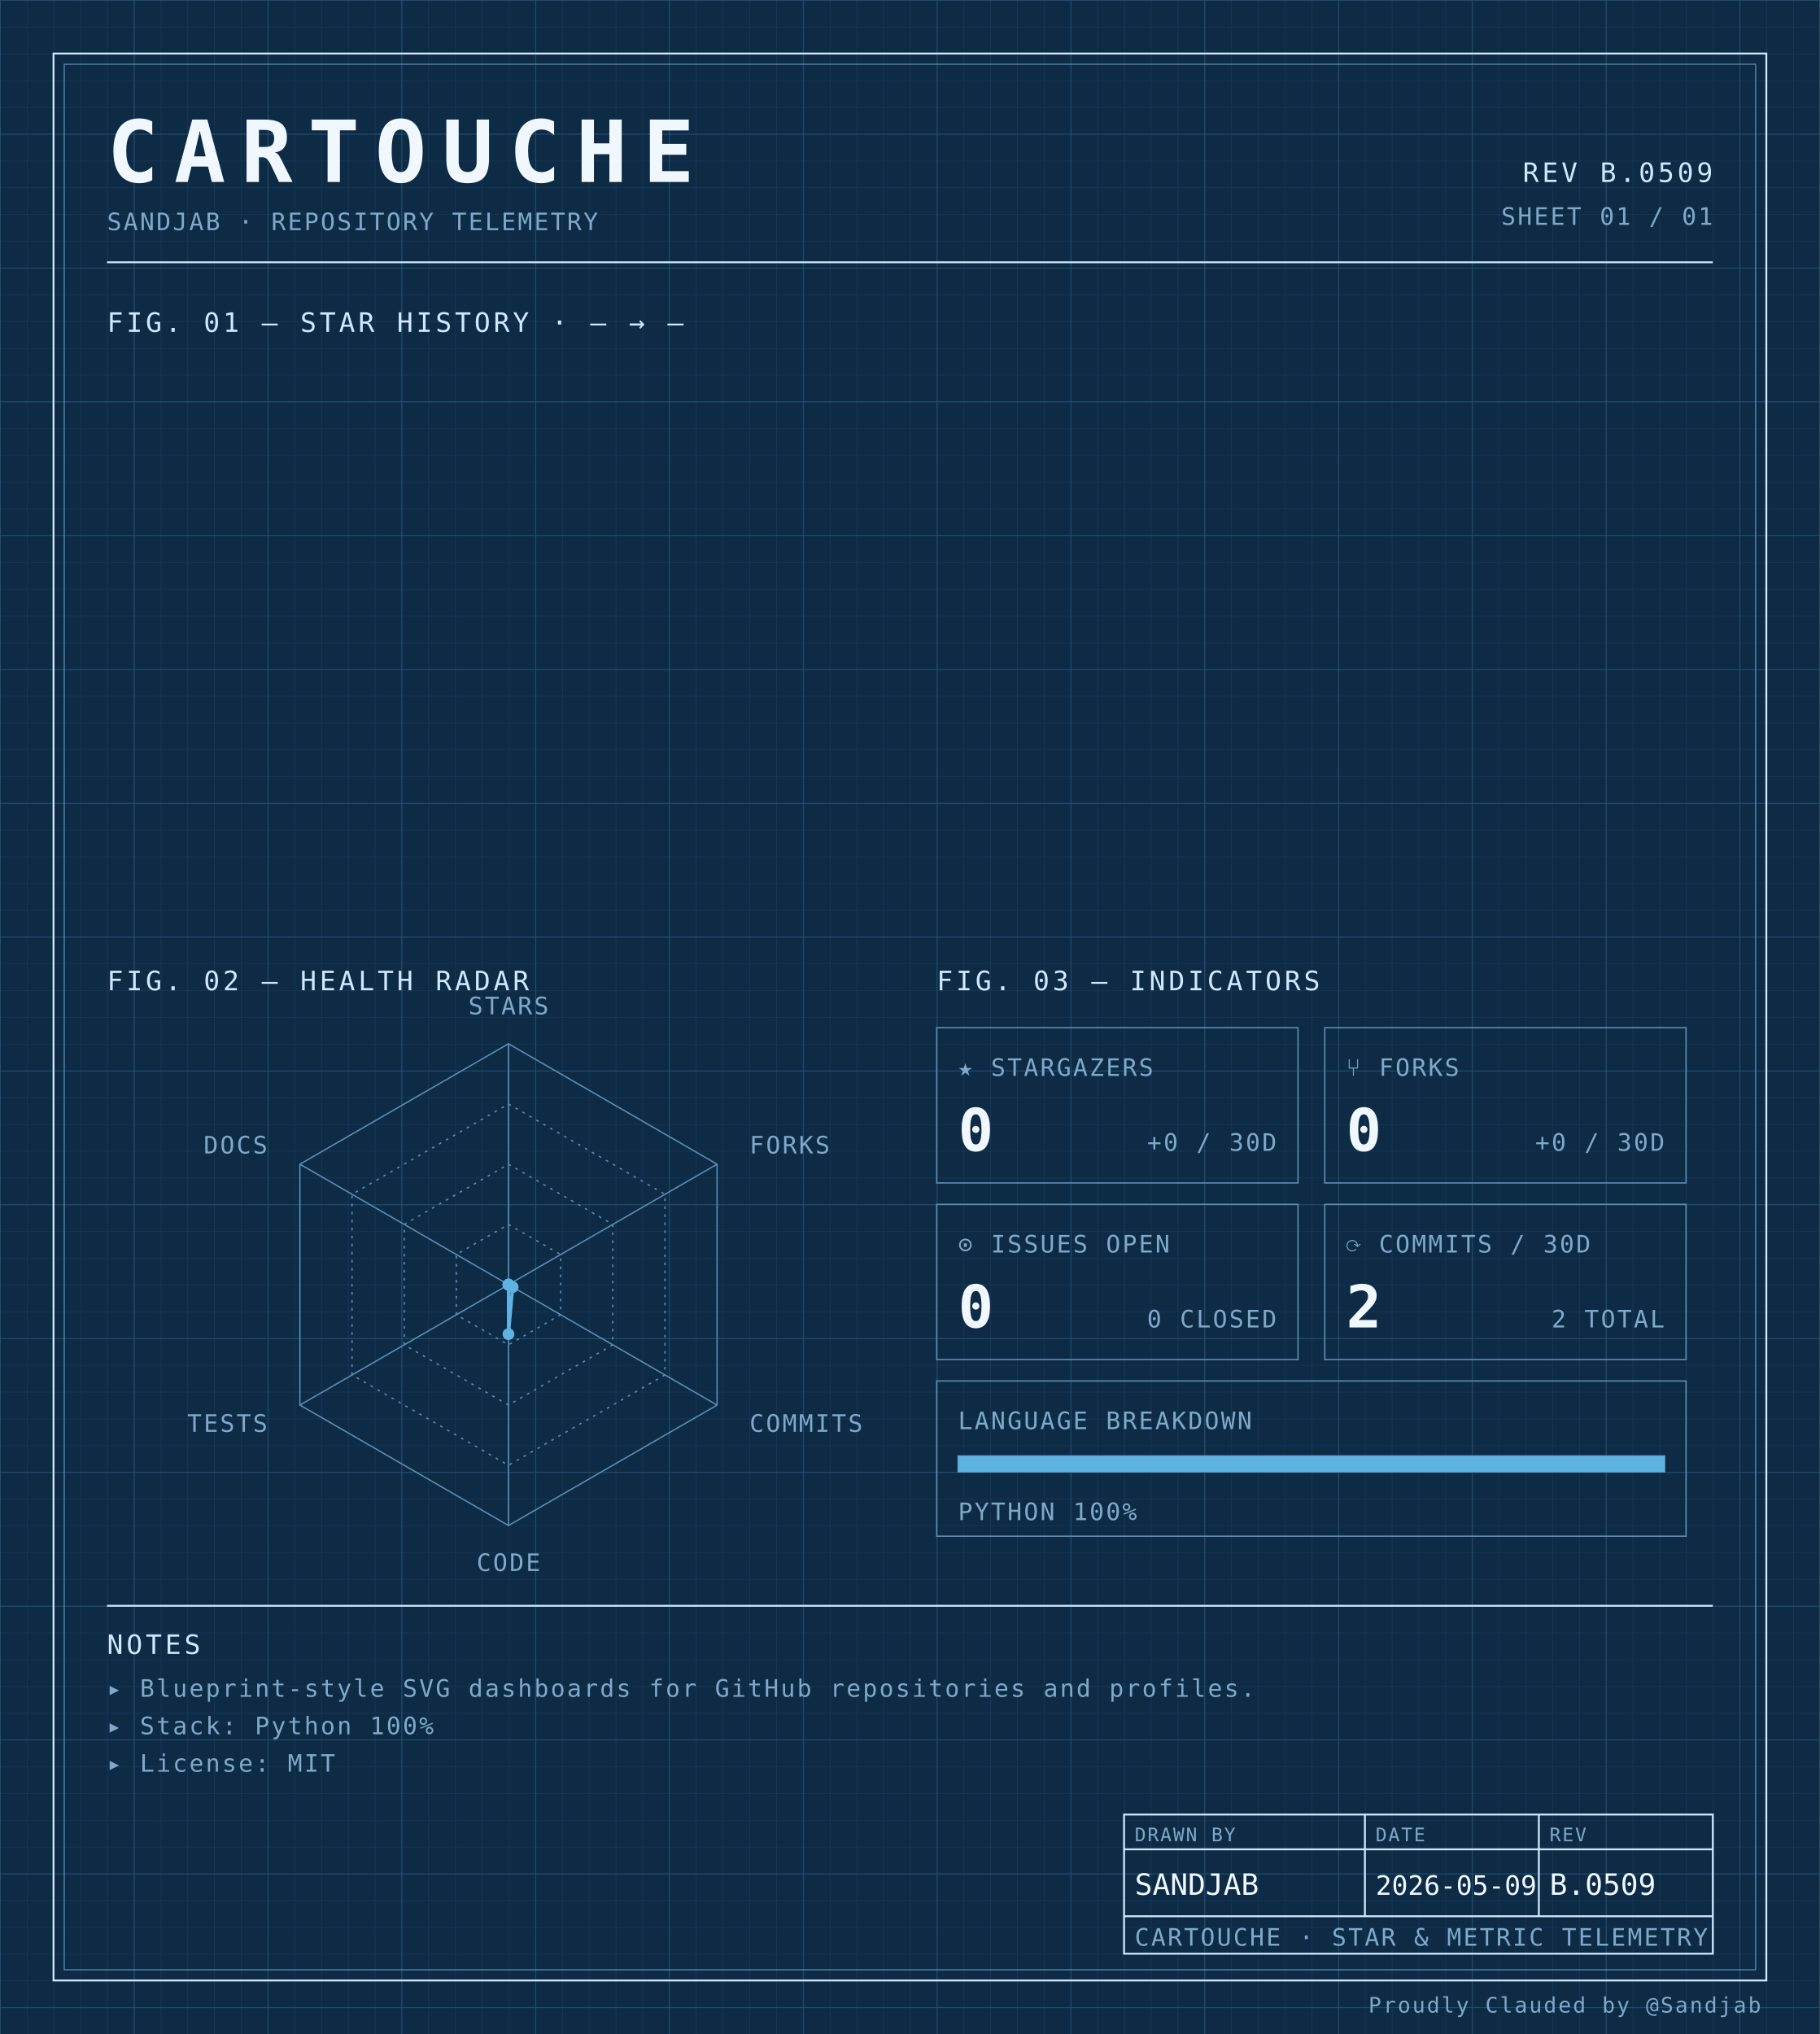
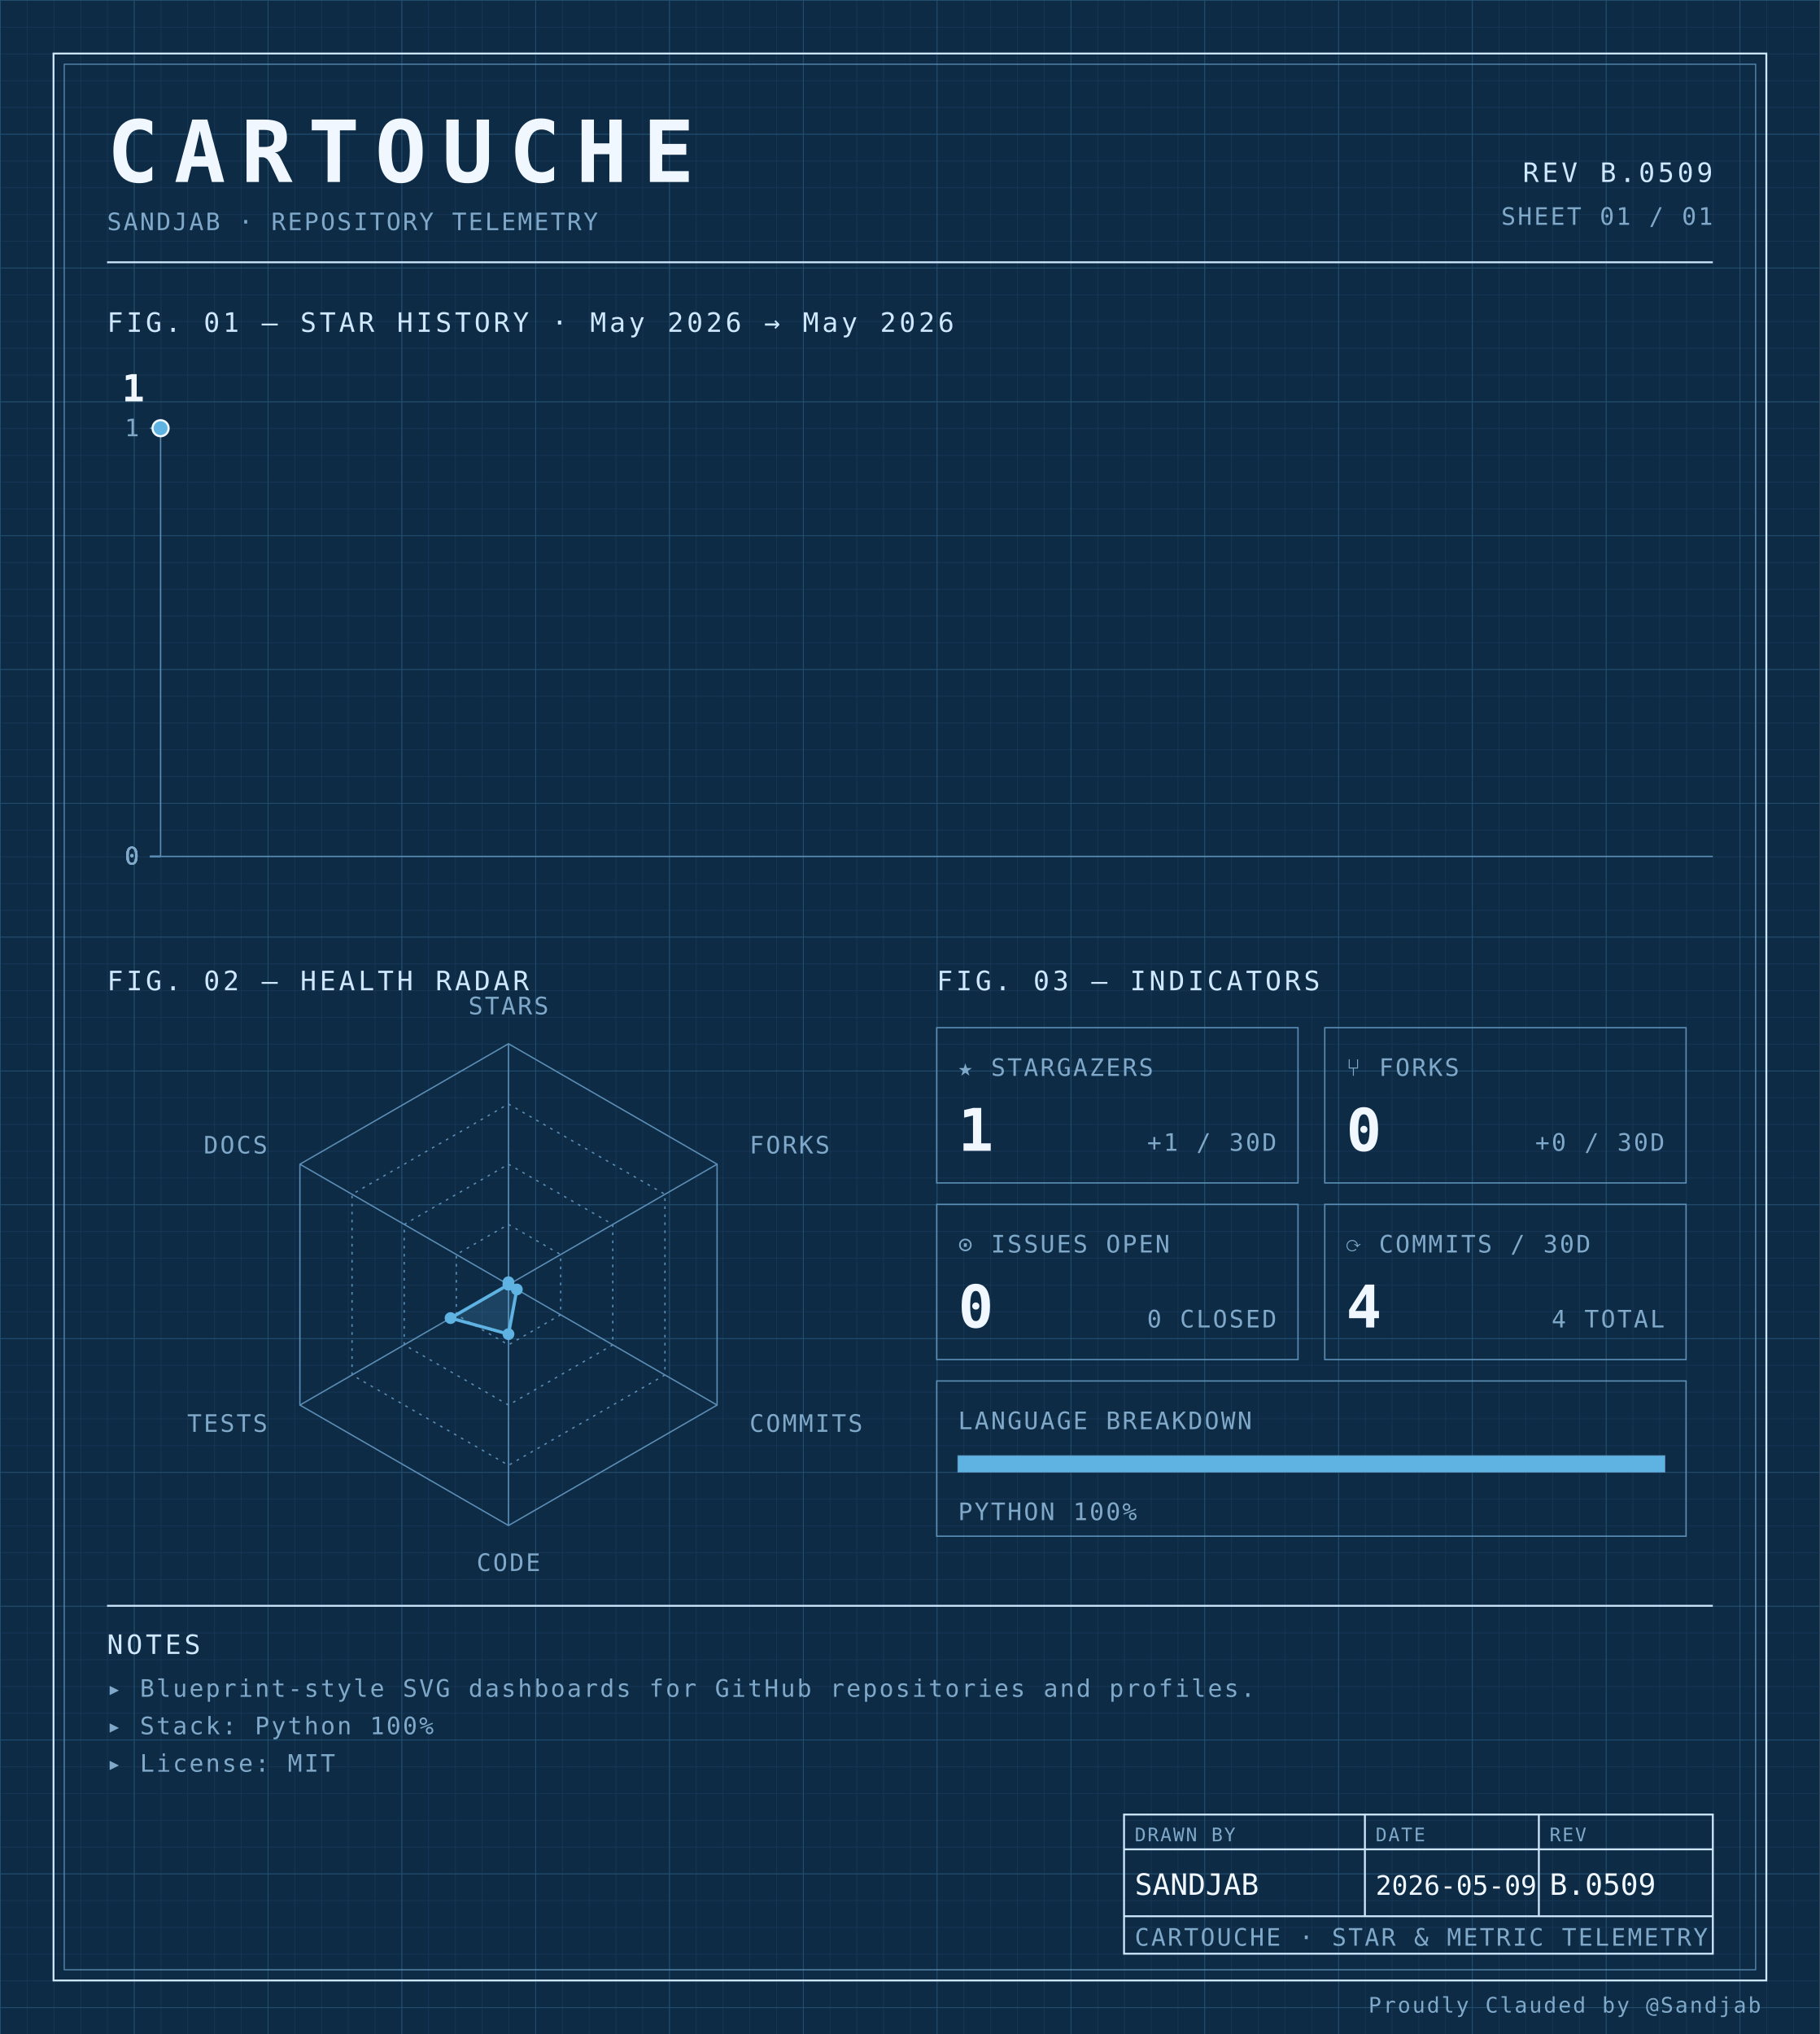
<svg xmlns="http://www.w3.org/2000/svg" width="100%" viewBox="0 0 680 760" role="img">
  <defs>
    <pattern id="grid-fine" width="10" height="10" patternUnits="userSpaceOnUse">
      <path d="M10 0H0V10" fill="none" stroke="#1a3a5c" stroke-width="0.4" />
    </pattern>
    <pattern id="grid-major" width="50" height="50" patternUnits="userSpaceOnUse">
      <path d="M50 0H0V50" fill="none" stroke="#245273" stroke-width="0.5" />
    </pattern>
  </defs>
  <rect x="0" y="0" width="680" height="760" fill="#0d2b45" />
  <rect x="0" y="0" width="680" height="760" fill="url(#grid-fine)" />
  <rect x="0" y="0" width="680" height="760" fill="url(#grid-major)" />
  <rect x="20" y="20" width="640" height="720" fill="none" stroke="#cfe8ff" stroke-width="0.7" />
  <rect x="24" y="24" width="632" height="712" fill="none" stroke="#5b8db5" stroke-width="0.4" />
  <text x="40" y="68" font-family="ui-monospace, 'SF Mono', 'JetBrains Mono', 'Cascadia Code', Consolas, monospace" font-size="32" font-weight="700" fill="#f0f7ff" text-anchor="start" letter-spacing="0.18em">CARTOUCHE</text>
  <text x="40" y="86" font-family="ui-monospace, 'SF Mono', 'JetBrains Mono', 'Cascadia Code', Consolas, monospace" font-size="9" font-weight="400" fill="#7fa8c9" text-anchor="start" letter-spacing="0.08em">SANDJAB · REPOSITORY TELEMETRY</text>
  <text x="640" y="68" font-family="ui-monospace, 'SF Mono', 'JetBrains Mono', 'Cascadia Code', Consolas, monospace" font-size="10" font-weight="400" fill="#cfe8ff" text-anchor="end" letter-spacing="0.12em">REV B.0509</text>
  <text x="640" y="84" font-family="ui-monospace, 'SF Mono', 'JetBrains Mono', 'Cascadia Code', Consolas, monospace" font-size="9" font-weight="400" fill="#7fa8c9" text-anchor="end" letter-spacing="0.08em">SHEET 01 / 01</text>
  <line x1="40" y1="98" x2="640" y2="98" stroke="#cfe8ff" stroke-width="0.7" />
-   <text x="40" y="124" font-family="ui-monospace, 'SF Mono', 'JetBrains Mono', 'Cascadia Code', Consolas, monospace" font-size="10" font-weight="400" fill="#cfe8ff" text-anchor="start" letter-spacing="0.12em">FIG. 01 — STAR HISTORY · — → —</text>
+   <text x="40" y="124" font-family="ui-monospace, 'SF Mono', 'JetBrains Mono', 'Cascadia Code', Consolas, monospace" font-size="10" font-weight="400" fill="#cfe8ff" text-anchor="start" letter-spacing="0.12em">FIG. 01 — STAR HISTORY · May 2026 → May 2026</text>
+   <line x1="60" y1="160" x2="60" y2="320" stroke="#5b8db5" stroke-width="0.5" />
+   <line x1="60" y1="320" x2="640" y2="320" stroke="#5b8db5" stroke-width="0.5" />
+   <line x1="56" y1="320.0" x2="60" y2="320.0" stroke="#5b8db5" stroke-width="0.5" />
+   <text x="52" y="323.0" font-family="ui-monospace, 'SF Mono', 'JetBrains Mono', 'Cascadia Code', Consolas, monospace" font-size="9" font-weight="400" fill="#7fa8c9" text-anchor="end" letter-spacing="0.08em">0</text>
+   <line x1="56" y1="320.0" x2="60" y2="320.0" stroke="#5b8db5" stroke-width="0.5" />
+   <text x="52" y="323.0" font-family="ui-monospace, 'SF Mono', 'JetBrains Mono', 'Cascadia Code', Consolas, monospace" font-size="9" font-weight="400" fill="#7fa8c9" text-anchor="end" letter-spacing="0.08em">0</text>
+   <line x1="56" y1="320.0" x2="60" y2="320.0" stroke="#5b8db5" stroke-width="0.5" />
+   <text x="52" y="323.0" font-family="ui-monospace, 'SF Mono', 'JetBrains Mono', 'Cascadia Code', Consolas, monospace" font-size="9" font-weight="400" fill="#7fa8c9" text-anchor="end" letter-spacing="0.08em">0</text>
+   <line x1="56" y1="320.0" x2="60" y2="320.0" stroke="#5b8db5" stroke-width="0.5" />
+   <text x="52" y="323.0" font-family="ui-monospace, 'SF Mono', 'JetBrains Mono', 'Cascadia Code', Consolas, monospace" font-size="9" font-weight="400" fill="#7fa8c9" text-anchor="end" letter-spacing="0.08em">0</text>
+   <line x1="56" y1="160.0" x2="60" y2="160.0" stroke="#5b8db5" stroke-width="0.5" />
+   <text x="52" y="163.0" font-family="ui-monospace, 'SF Mono', 'JetBrains Mono', 'Cascadia Code', Consolas, monospace" font-size="9" font-weight="400" fill="#7fa8c9" text-anchor="end" letter-spacing="0.08em">1</text>
+   <path d="M 60.00,160.00 L 60.00,160.00" fill="none" stroke="#5fb3e2" stroke-width="1.4" stroke-linejoin="round" stroke-linecap="round" />
+   <circle cx="60.0" cy="160.0" r="3" fill="#5fb3e2" stroke="#f0f7ff" stroke-width="0.8" />
+   <text x="54.0" y="150.0" font-family="ui-monospace, 'SF Mono', 'JetBrains Mono', 'Cascadia Code', Consolas, monospace" font-size="14" font-weight="700" fill="#f0f7ff" text-anchor="end" letter-spacing="normal">1</text>
  <text x="40" y="370" font-family="ui-monospace, 'SF Mono', 'JetBrains Mono', 'Cascadia Code', Consolas, monospace" font-size="10" font-weight="400" fill="#cfe8ff" text-anchor="start" letter-spacing="0.12em">FIG. 02 — HEALTH RADAR</text>
  <g transform="translate(190 480)">
    <polygon points="0.00,-90.00 77.94,-45.00 77.94,45.00 0.00,90.00 -77.94,45.00 -77.94,-45.00" fill="none" stroke="#5b8db5" stroke-width="0.5" />
    <polygon points="0.00,-67.50 58.46,-33.75 58.46,33.75 0.00,67.50 -58.46,33.75 -58.46,-33.75" fill="none" stroke="#5b8db5" stroke-width="0.5" stroke-dasharray="1,2" />
    <polygon points="0.00,-45.00 38.97,-22.50 38.97,22.50 0.00,45.00 -38.97,22.50 -38.97,-22.50" fill="none" stroke="#5b8db5" stroke-width="0.5" stroke-dasharray="1,2" />
    <polygon points="0.00,-22.50 19.49,-11.25 19.49,11.25 0.00,22.50 -19.49,11.25 -19.49,-11.25" fill="none" stroke="#5b8db5" stroke-width="0.5" stroke-dasharray="1,2" />
    <line x1="0" y1="0" x2="0.00" y2="-90.00" stroke="#5b8db5" stroke-width="0.5" />
    <line x1="0" y1="0" x2="77.94" y2="-45.00" stroke="#5b8db5" stroke-width="0.5" />
    <line x1="0" y1="0" x2="77.94" y2="45.00" stroke="#5b8db5" stroke-width="0.5" />
    <line x1="0" y1="0" x2="0.00" y2="90.00" stroke="#5b8db5" stroke-width="0.5" />
    <line x1="0" y1="0" x2="-77.94" y2="45.00" stroke="#5b8db5" stroke-width="0.5" />
    <line x1="0" y1="0" x2="-77.94" y2="-45.00" stroke="#5b8db5" stroke-width="0.5" />
-     <polygon points="0.00,0.00 0.00,0.00 1.56,0.90 0.00,18.50 0.00,0.00 0.00,0.00" fill="#5fb3e2" fill-opacity="0.18" stroke="#5fb3e2" stroke-width="1.2" />
+     <polygon points="0.00,-0.90 0.00,0.00 3.12,1.80 0.00,18.50 -21.65,12.50 0.00,0.00" fill="#5fb3e2" fill-opacity="0.18" stroke="#5fb3e2" stroke-width="1.2" />
+     <circle cx="0.00" cy="-0.90" r="2.2" fill="#5fb3e2" />
    <circle cx="0.00" cy="0.00" r="2.2" fill="#5fb3e2" />
-     <circle cx="0.00" cy="0.00" r="2.2" fill="#5fb3e2" />
-     <circle cx="1.56" cy="0.90" r="2.2" fill="#5fb3e2" />
+     <circle cx="3.12" cy="1.80" r="2.2" fill="#5fb3e2" />
    <circle cx="0.00" cy="18.50" r="2.2" fill="#5fb3e2" />
-     <circle cx="0.00" cy="0.00" r="2.2" fill="#5fb3e2" />
+     <circle cx="-21.65" cy="12.50" r="2.2" fill="#5fb3e2" />
    <circle cx="0.00" cy="0.00" r="2.2" fill="#5fb3e2" />
    <text x="6.3681633555662356e-15" y="-101" font-family="ui-monospace, 'SF Mono', 'JetBrains Mono', 'Cascadia Code', Consolas, monospace" font-size="9" font-weight="400" fill="#7fa8c9" text-anchor="middle" letter-spacing="0.08em">STARS</text>
    <text x="90.067" y="-49" font-family="ui-monospace, 'SF Mono', 'JetBrains Mono', 'Cascadia Code', Consolas, monospace" font-size="9" font-weight="400" fill="#7fa8c9" text-anchor="start" letter-spacing="0.08em">FORKS</text>
    <text x="90.067" y="55" font-family="ui-monospace, 'SF Mono', 'JetBrains Mono', 'Cascadia Code', Consolas, monospace" font-size="9" font-weight="400" fill="#7fa8c9" text-anchor="start" letter-spacing="0.08em">COMMITS</text>
    <text x="6.3681633555662356e-15" y="107" font-family="ui-monospace, 'SF Mono', 'JetBrains Mono', 'Cascadia Code', Consolas, monospace" font-size="9" font-weight="400" fill="#7fa8c9" text-anchor="middle" letter-spacing="0.08em">CODE</text>
    <text x="-90.067" y="55" font-family="ui-monospace, 'SF Mono', 'JetBrains Mono', 'Cascadia Code', Consolas, monospace" font-size="9" font-weight="400" fill="#7fa8c9" text-anchor="end" letter-spacing="0.08em">TESTS</text>
    <text x="-90.067" y="-49" font-family="ui-monospace, 'SF Mono', 'JetBrains Mono', 'Cascadia Code', Consolas, monospace" font-size="9" font-weight="400" fill="#7fa8c9" text-anchor="end" letter-spacing="0.08em">DOCS</text>
  </g>
  <text x="350" y="370" font-family="ui-monospace, 'SF Mono', 'JetBrains Mono', 'Cascadia Code', Consolas, monospace" font-size="10" font-weight="400" fill="#cfe8ff" text-anchor="start" letter-spacing="0.12em">FIG. 03 — INDICATORS</text>
  <rect x="350" y="384" width="135" height="58" fill="none" stroke="#5b8db5" stroke-width="0.5" />
  <text x="358" y="402" font-family="ui-monospace, 'SF Mono', 'JetBrains Mono', 'Cascadia Code', Consolas, monospace" font-size="9" font-weight="400" fill="#7fa8c9" text-anchor="start" letter-spacing="0.08em">★ STARGAZERS</text>
-   <text x="358" y="430" font-family="ui-monospace, 'SF Mono', 'JetBrains Mono', 'Cascadia Code', Consolas, monospace" font-size="22" font-weight="700" fill="#f0f7ff" text-anchor="start" letter-spacing="normal">0</text>
-   <text x="477" y="430" font-family="ui-monospace, 'SF Mono', 'JetBrains Mono', 'Cascadia Code', Consolas, monospace" font-size="9" font-weight="400" fill="#7fa8c9" text-anchor="end" letter-spacing="0.08em">+0 / 30D</text>
+   <text x="358" y="430" font-family="ui-monospace, 'SF Mono', 'JetBrains Mono', 'Cascadia Code', Consolas, monospace" font-size="22" font-weight="700" fill="#f0f7ff" text-anchor="start" letter-spacing="normal">1</text>
+   <text x="477" y="430" font-family="ui-monospace, 'SF Mono', 'JetBrains Mono', 'Cascadia Code', Consolas, monospace" font-size="9" font-weight="400" fill="#7fa8c9" text-anchor="end" letter-spacing="0.08em">+1 / 30D</text>
  <rect x="495" y="384" width="135" height="58" fill="none" stroke="#5b8db5" stroke-width="0.5" />
  <text x="503" y="402" font-family="ui-monospace, 'SF Mono', 'JetBrains Mono', 'Cascadia Code', Consolas, monospace" font-size="9" font-weight="400" fill="#7fa8c9" text-anchor="start" letter-spacing="0.08em">⑂ FORKS</text>
  <text x="503" y="430" font-family="ui-monospace, 'SF Mono', 'JetBrains Mono', 'Cascadia Code', Consolas, monospace" font-size="22" font-weight="700" fill="#f0f7ff" text-anchor="start" letter-spacing="normal">0</text>
  <text x="622" y="430" font-family="ui-monospace, 'SF Mono', 'JetBrains Mono', 'Cascadia Code', Consolas, monospace" font-size="9" font-weight="400" fill="#7fa8c9" text-anchor="end" letter-spacing="0.08em">+0 / 30D</text>
  <rect x="350" y="450" width="135" height="58" fill="none" stroke="#5b8db5" stroke-width="0.5" />
  <text x="358" y="468" font-family="ui-monospace, 'SF Mono', 'JetBrains Mono', 'Cascadia Code', Consolas, monospace" font-size="9" font-weight="400" fill="#7fa8c9" text-anchor="start" letter-spacing="0.08em">⊙ ISSUES OPEN</text>
  <text x="358" y="496" font-family="ui-monospace, 'SF Mono', 'JetBrains Mono', 'Cascadia Code', Consolas, monospace" font-size="22" font-weight="700" fill="#f0f7ff" text-anchor="start" letter-spacing="normal">0</text>
  <text x="477" y="496" font-family="ui-monospace, 'SF Mono', 'JetBrains Mono', 'Cascadia Code', Consolas, monospace" font-size="9" font-weight="400" fill="#7fa8c9" text-anchor="end" letter-spacing="0.08em">0 CLOSED</text>
  <rect x="495" y="450" width="135" height="58" fill="none" stroke="#5b8db5" stroke-width="0.5" />
  <text x="503" y="468" font-family="ui-monospace, 'SF Mono', 'JetBrains Mono', 'Cascadia Code', Consolas, monospace" font-size="9" font-weight="400" fill="#7fa8c9" text-anchor="start" letter-spacing="0.08em">⟳ COMMITS / 30D</text>
-   <text x="503" y="496" font-family="ui-monospace, 'SF Mono', 'JetBrains Mono', 'Cascadia Code', Consolas, monospace" font-size="22" font-weight="700" fill="#f0f7ff" text-anchor="start" letter-spacing="normal">2</text>
-   <text x="622" y="496" font-family="ui-monospace, 'SF Mono', 'JetBrains Mono', 'Cascadia Code', Consolas, monospace" font-size="9" font-weight="400" fill="#7fa8c9" text-anchor="end" letter-spacing="0.08em">2 TOTAL</text>
+   <text x="503" y="496" font-family="ui-monospace, 'SF Mono', 'JetBrains Mono', 'Cascadia Code', Consolas, monospace" font-size="22" font-weight="700" fill="#f0f7ff" text-anchor="start" letter-spacing="normal">4</text>
+   <text x="622" y="496" font-family="ui-monospace, 'SF Mono', 'JetBrains Mono', 'Cascadia Code', Consolas, monospace" font-size="9" font-weight="400" fill="#7fa8c9" text-anchor="end" letter-spacing="0.08em">4 TOTAL</text>
  <rect x="350" y="516" width="280" height="58" fill="none" stroke="#5b8db5" stroke-width="0.5" />
  <text x="358" y="534" font-family="ui-monospace, 'SF Mono', 'JetBrains Mono', 'Cascadia Code', Consolas, monospace" font-size="9" font-weight="400" fill="#7fa8c9" text-anchor="start" letter-spacing="0.08em">LANGUAGE BREAKDOWN</text>
  <rect x="358" y="544" width="264" height="6" fill="none" stroke="#5b8db5" stroke-width="0.5" />
  <rect x="358" y="544" width="264.00" height="6" fill="#5fb3e2" />
  <text x="358" y="568" font-family="ui-monospace, 'SF Mono', 'JetBrains Mono', 'Cascadia Code', Consolas, monospace" font-size="9" font-weight="400" fill="#7fa8c9" text-anchor="start" letter-spacing="0.08em">PYTHON 100%</text>
  <line x1="40" y1="600" x2="640" y2="600" stroke="#cfe8ff" stroke-width="0.7" />
  <text x="40" y="618" font-family="ui-monospace, 'SF Mono', 'JetBrains Mono', 'Cascadia Code', Consolas, monospace" font-size="10" font-weight="400" fill="#cfe8ff" text-anchor="start" letter-spacing="0.12em">NOTES</text>
  <text x="40" y="634" font-family="ui-monospace, 'SF Mono', 'JetBrains Mono', 'Cascadia Code', Consolas, monospace" font-size="9" font-weight="400" fill="#7fa8c9" text-anchor="start" letter-spacing="0.08em">▸ Blueprint-style SVG dashboards for GitHub repositories and profiles.</text>
  <text x="40" y="648" font-family="ui-monospace, 'SF Mono', 'JetBrains Mono', 'Cascadia Code', Consolas, monospace" font-size="9" font-weight="400" fill="#7fa8c9" text-anchor="start" letter-spacing="0.08em">▸ Stack: Python 100%</text>
  <text x="40" y="662" font-family="ui-monospace, 'SF Mono', 'JetBrains Mono', 'Cascadia Code', Consolas, monospace" font-size="9" font-weight="400" fill="#7fa8c9" text-anchor="start" letter-spacing="0.08em">▸ License: MIT</text>
  <rect x="420" y="678" width="220" height="52" fill="none" stroke="#cfe8ff" stroke-width="0.7" />
  <line x1="420" y1="691" x2="640" y2="691" stroke="#cfe8ff" stroke-width="0.7" />
  <line x1="420" y1="716" x2="640" y2="716" stroke="#cfe8ff" stroke-width="0.7" />
  <line x1="510" y1="678" x2="510" y2="716" stroke="#cfe8ff" stroke-width="0.7" />
  <line x1="575" y1="678" x2="575" y2="716" stroke="#cfe8ff" stroke-width="0.7" />
  <text x="424" y="688" font-family="ui-monospace, 'SF Mono', 'JetBrains Mono', 'Cascadia Code', Consolas, monospace" font-size="7" font-weight="400" fill="#7fa8c9" text-anchor="start" letter-spacing="0.08em">DRAWN BY</text>
  <text x="514" y="688" font-family="ui-monospace, 'SF Mono', 'JetBrains Mono', 'Cascadia Code', Consolas, monospace" font-size="7" font-weight="400" fill="#7fa8c9" text-anchor="start" letter-spacing="0.08em">DATE</text>
  <text x="579" y="688" font-family="ui-monospace, 'SF Mono', 'JetBrains Mono', 'Cascadia Code', Consolas, monospace" font-size="7" font-weight="400" fill="#7fa8c9" text-anchor="start" letter-spacing="0.08em">REV</text>
  <text x="424" y="708" font-family="ui-monospace, 'SF Mono', 'JetBrains Mono', 'Cascadia Code', Consolas, monospace" font-size="11" font-weight="400" fill="#f0f7ff" text-anchor="start" letter-spacing="normal">SANDJAB</text>
  <text x="514" y="708" font-family="ui-monospace, 'SF Mono', 'JetBrains Mono', 'Cascadia Code', Consolas, monospace" font-size="10" font-weight="400" fill="#f0f7ff" text-anchor="start" letter-spacing="normal">2026-05-09</text>
  <text x="579" y="708" font-family="ui-monospace, 'SF Mono', 'JetBrains Mono', 'Cascadia Code', Consolas, monospace" font-size="11" font-weight="400" fill="#f0f7ff" text-anchor="start" letter-spacing="normal">B.0509</text>
  <text x="424" y="727" font-family="ui-monospace, 'SF Mono', 'JetBrains Mono', 'Cascadia Code', Consolas, monospace" font-size="9" font-weight="400" fill="#7fa8c9" text-anchor="start" letter-spacing="0.08em">CARTOUCHE · STAR &amp; METRIC TELEMETRY</text>
  <text x="658" y="752" font-family="ui-monospace, 'SF Mono', 'JetBrains Mono', 'Cascadia Code', Consolas, monospace" font-size="8" font-weight="400" fill="#7fa8c9" text-anchor="end" letter-spacing="0.08em">Proudly Clauded by @Sandjab</text>
</svg>
